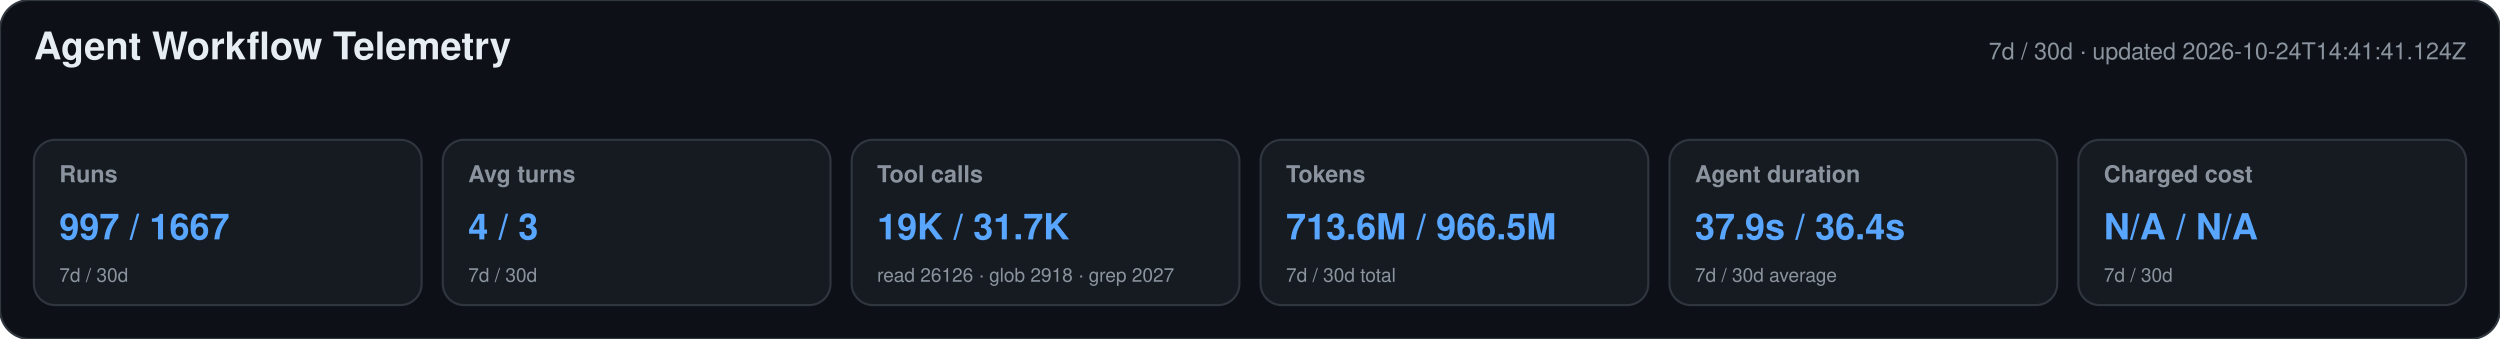
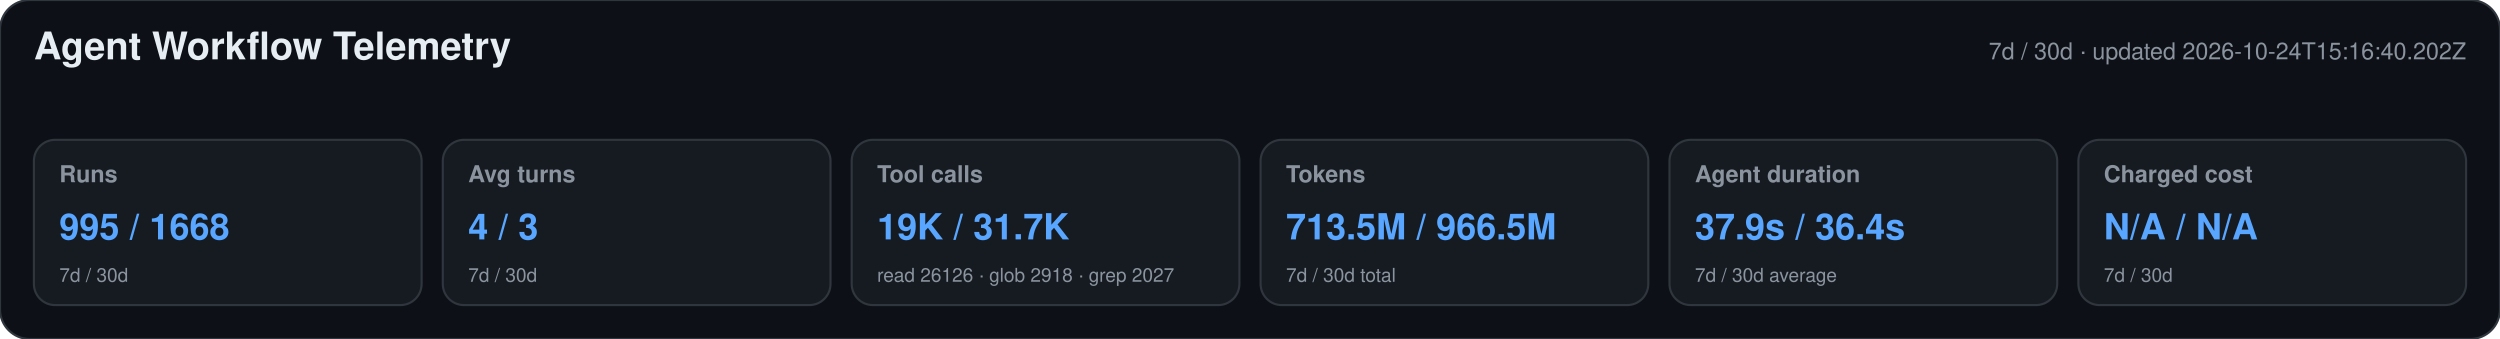
<svg xmlns="http://www.w3.org/2000/svg" width="1180" height="160" viewBox="0 0 1180 160" role="img" aria-labelledby="title desc">
  <style>text{font-family:-apple-system,BlinkMacSystemFont,"Segoe UI",Helvetica,Arial,sans-serif}.heading{font-size:18px;font-weight:650;fill:#e6edf3}.meta,.label,.secondary{fill:#8b949e}.meta,.label{font-size:11px}.label{font-weight:600}.primary{font-size:17px;font-weight:700;fill:#58a6ff}.secondary{font-size:9px}</style>
  <rect width="1180" height="160" rx="14" fill="#0d1117" stroke="#30363d" />
  <text x="16" y="28" class="heading">Agent Workflow Telemetry</text>
-   <text x="1164" y="28" text-anchor="end" class="meta">7d / 30d · updated 2026-10-24T14:41:41.124Z</text>
+   <text x="1164" y="28" text-anchor="end" class="meta">7d / 30d · updated 2026-10-24T15:16:40.202Z</text>
  <g>
    <rect x="16" y="66" width="183" height="78" rx="10" fill="#161b22" stroke="#30363d" />
    <text x="28" y="86" class="label">Runs</text>
-     <text x="28" y="113" class="primary">997 / 1667</text>
+     <text x="28" y="113" class="primary">995 / 1668</text>
    <text x="28" y="133" class="secondary">7d / 30d</text>
  </g>
  <g>
    <rect x="209" y="66" width="183" height="78" rx="10" fill="#161b22" stroke="#30363d" />
    <text x="221" y="86" class="label">Avg turns</text>
    <text x="221" y="113" class="primary">4 / 3</text>
    <text x="221" y="133" class="secondary">7d / 30d</text>
  </g>
  <g>
    <rect x="402" y="66" width="183" height="78" rx="10" fill="#161b22" stroke="#30363d" />
    <text x="414" y="86" class="label">Tool calls</text>
    <text x="414" y="113" class="primary">19K / 31.7K</text>
    <text x="414" y="133" class="secondary">read 26126 · glob 2918 · grep 2027</text>
  </g>
  <g>
    <rect x="595" y="66" width="183" height="78" rx="10" fill="#161b22" stroke="#30363d" />
    <text x="607" y="86" class="label">Tokens</text>
-     <text x="607" y="113" class="primary">713.6M / 966.5M</text>
+     <text x="607" y="113" class="primary">713.5M / 966.5M</text>
    <text x="607" y="133" class="secondary">7d / 30d total</text>
  </g>
  <g>
    <rect x="788" y="66" width="183" height="78" rx="10" fill="#161b22" stroke="#30363d" />
    <text x="800" y="86" class="label">Agent duration</text>
    <text x="800" y="113" class="primary">37.9s / 36.4s</text>
    <text x="800" y="133" class="secondary">7d / 30d average</text>
  </g>
  <g>
    <rect x="981" y="66" width="183" height="78" rx="10" fill="#161b22" stroke="#30363d" />
    <text x="993" y="86" class="label">Charged cost</text>
    <text x="993" y="113" class="primary">N/A / N/A</text>
    <text x="993" y="133" class="secondary">7d / 30d</text>
  </g>
</svg>
